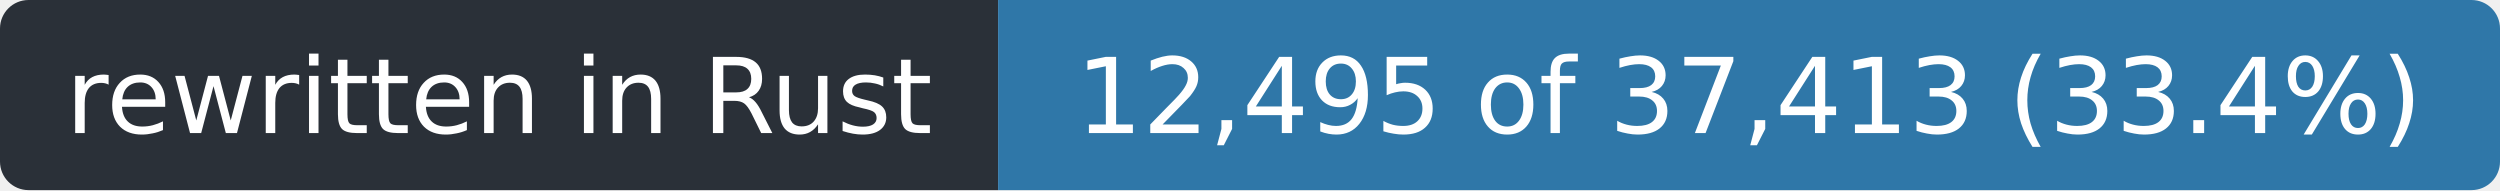
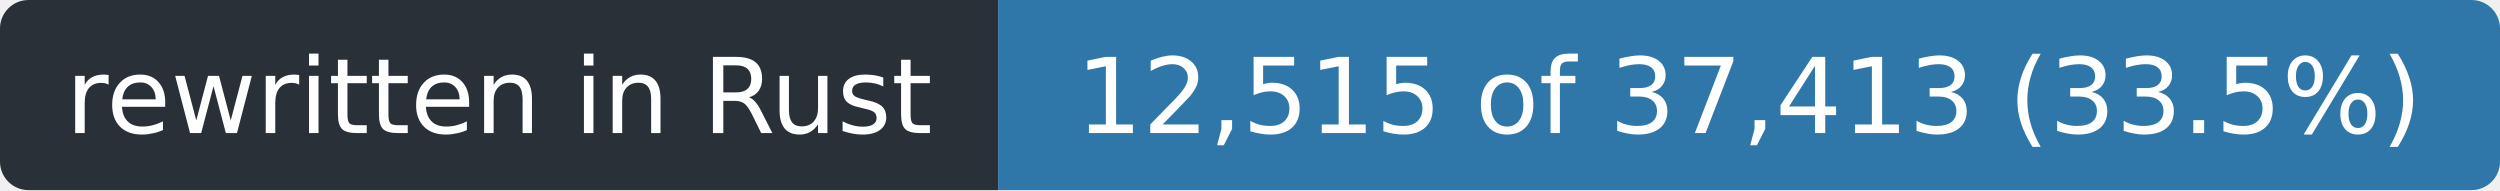
- <svg xmlns="http://www.w3.org/2000/svg" width="263" height="20" role="img" aria-label="rewritten in Rust: 12,495 of 37,413 (33.4%)">
+ <svg xmlns="http://www.w3.org/2000/svg" width="263" height="20" role="img" aria-label="rewritten in Rust: 12,515 of 37,413 (33.5%)">
  <clipPath id="r">
    <rect width="263" height="20" rx="3" />
  </clipPath>
  <g clip-path="url(#r)">
    <rect width="105" height="20" fill="#2a3038" />
    <rect x="105" width="158" height="20" fill="#2f77a8" />
  </g>
  <g fill="#fff" font-family="Verdana,Geneva,DejaVu Sans,sans-serif" font-size="11" text-anchor="middle">
    <text x="52.5" y="14" textLength="93">rewritten in Rust</text>
-     <text x="184.0" y="14" textLength="146">12,495 of 37,413 (33.4%)</text>
+     <text x="184.0" y="14" textLength="146">12,515 of 37,413 (33.5%)</text>
  </g>
</svg>
